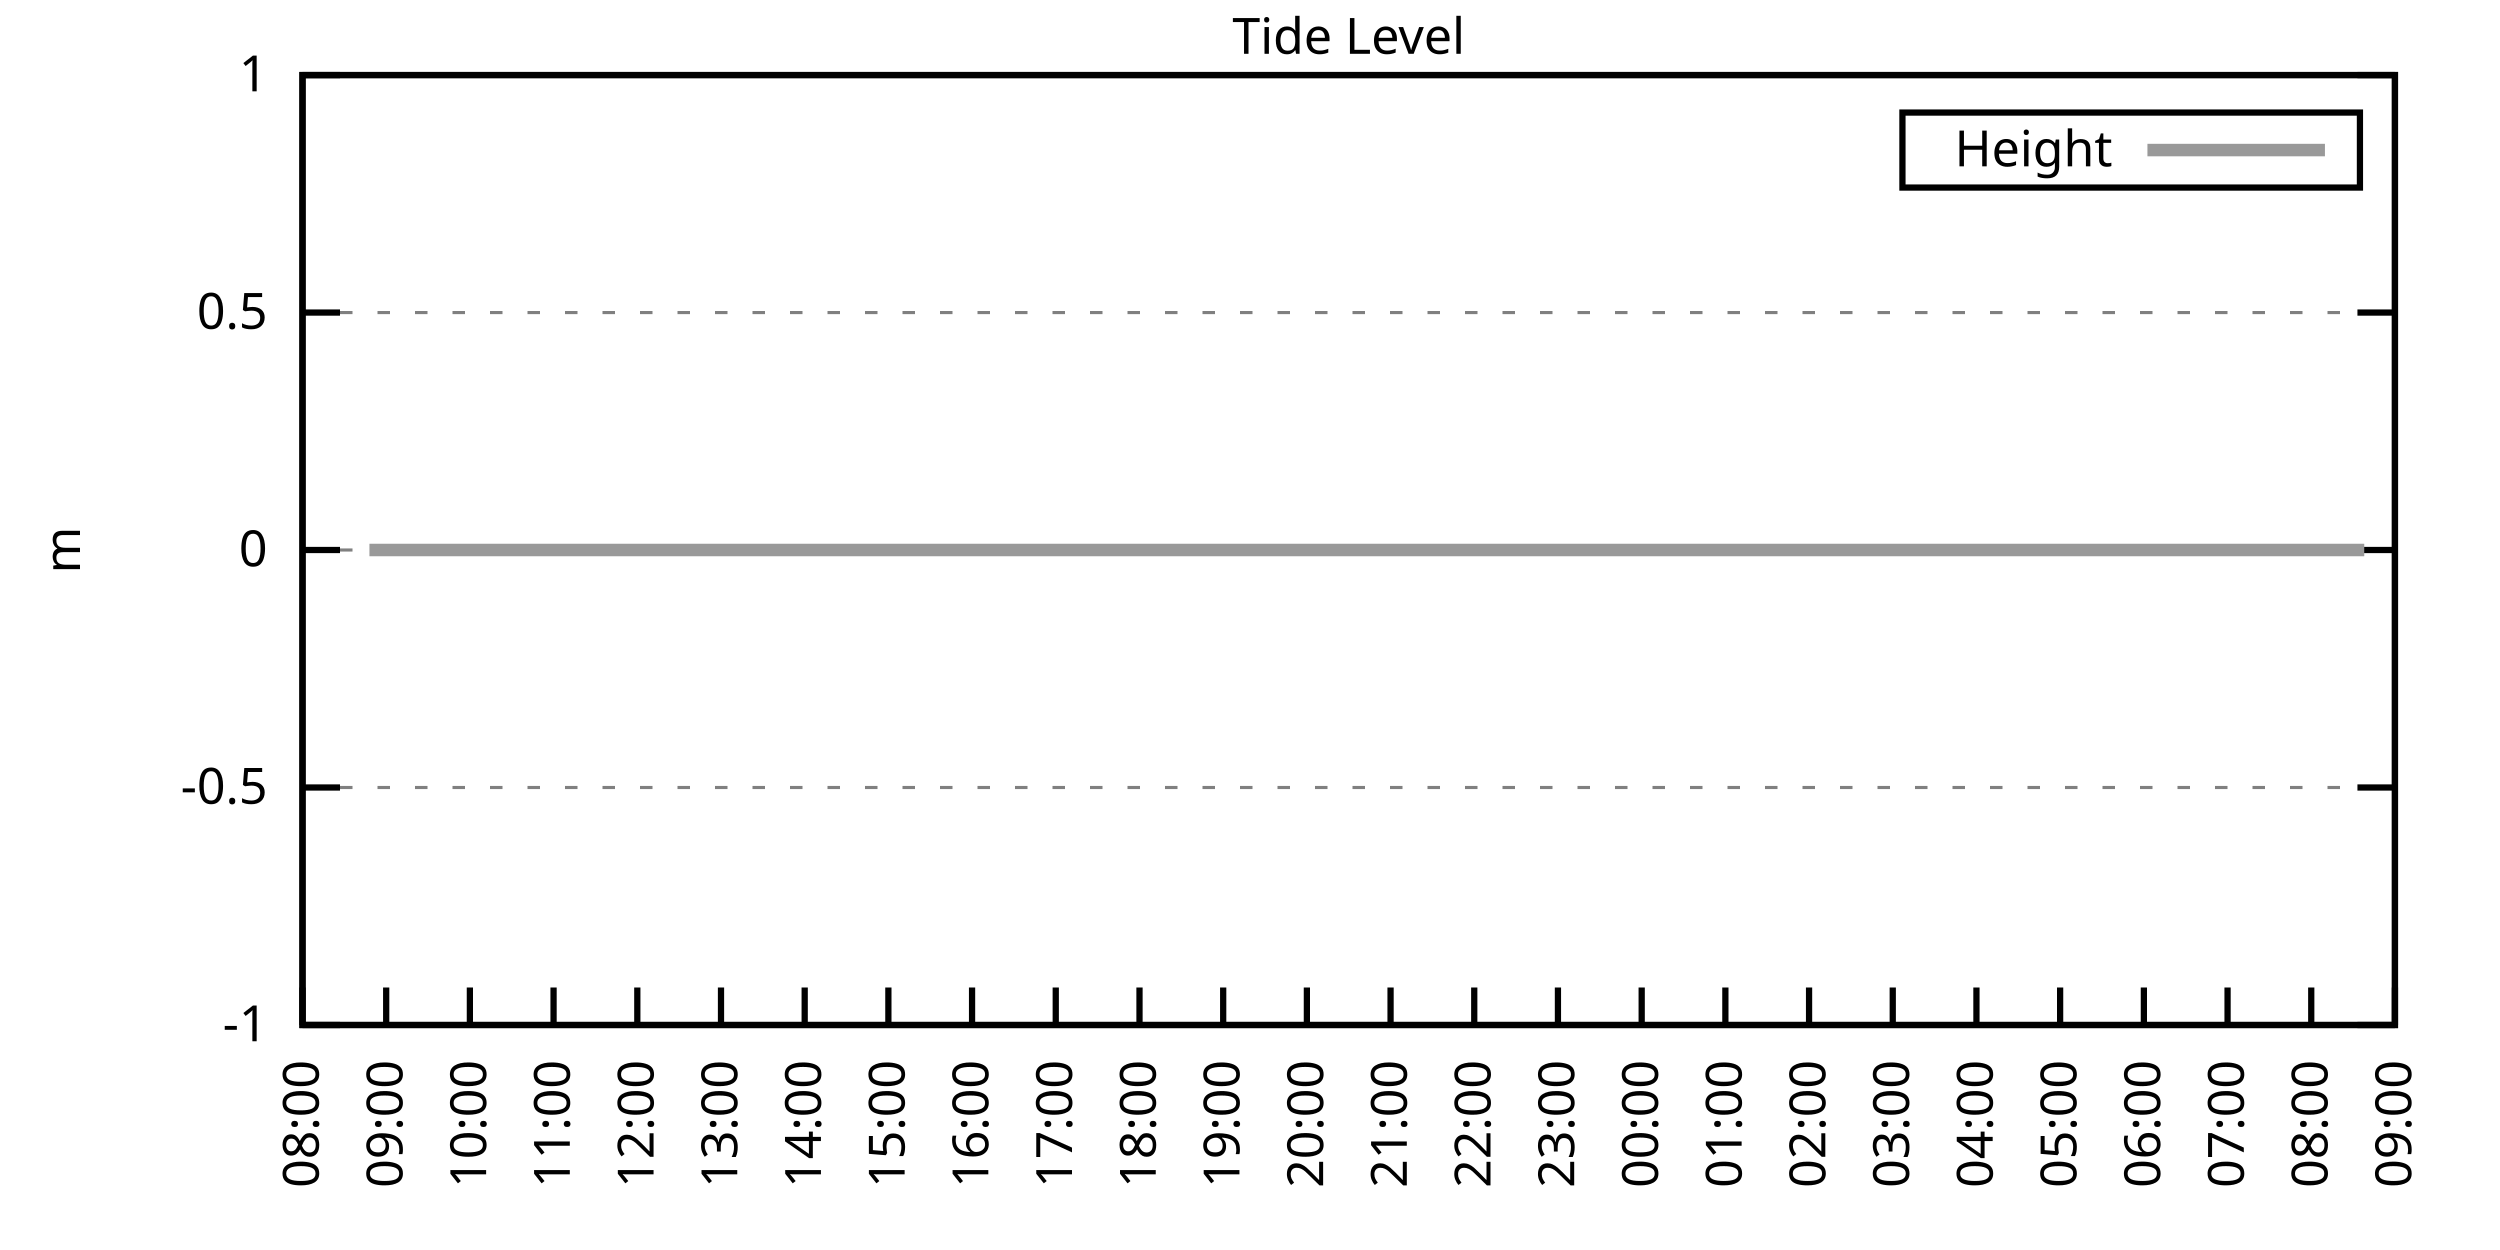
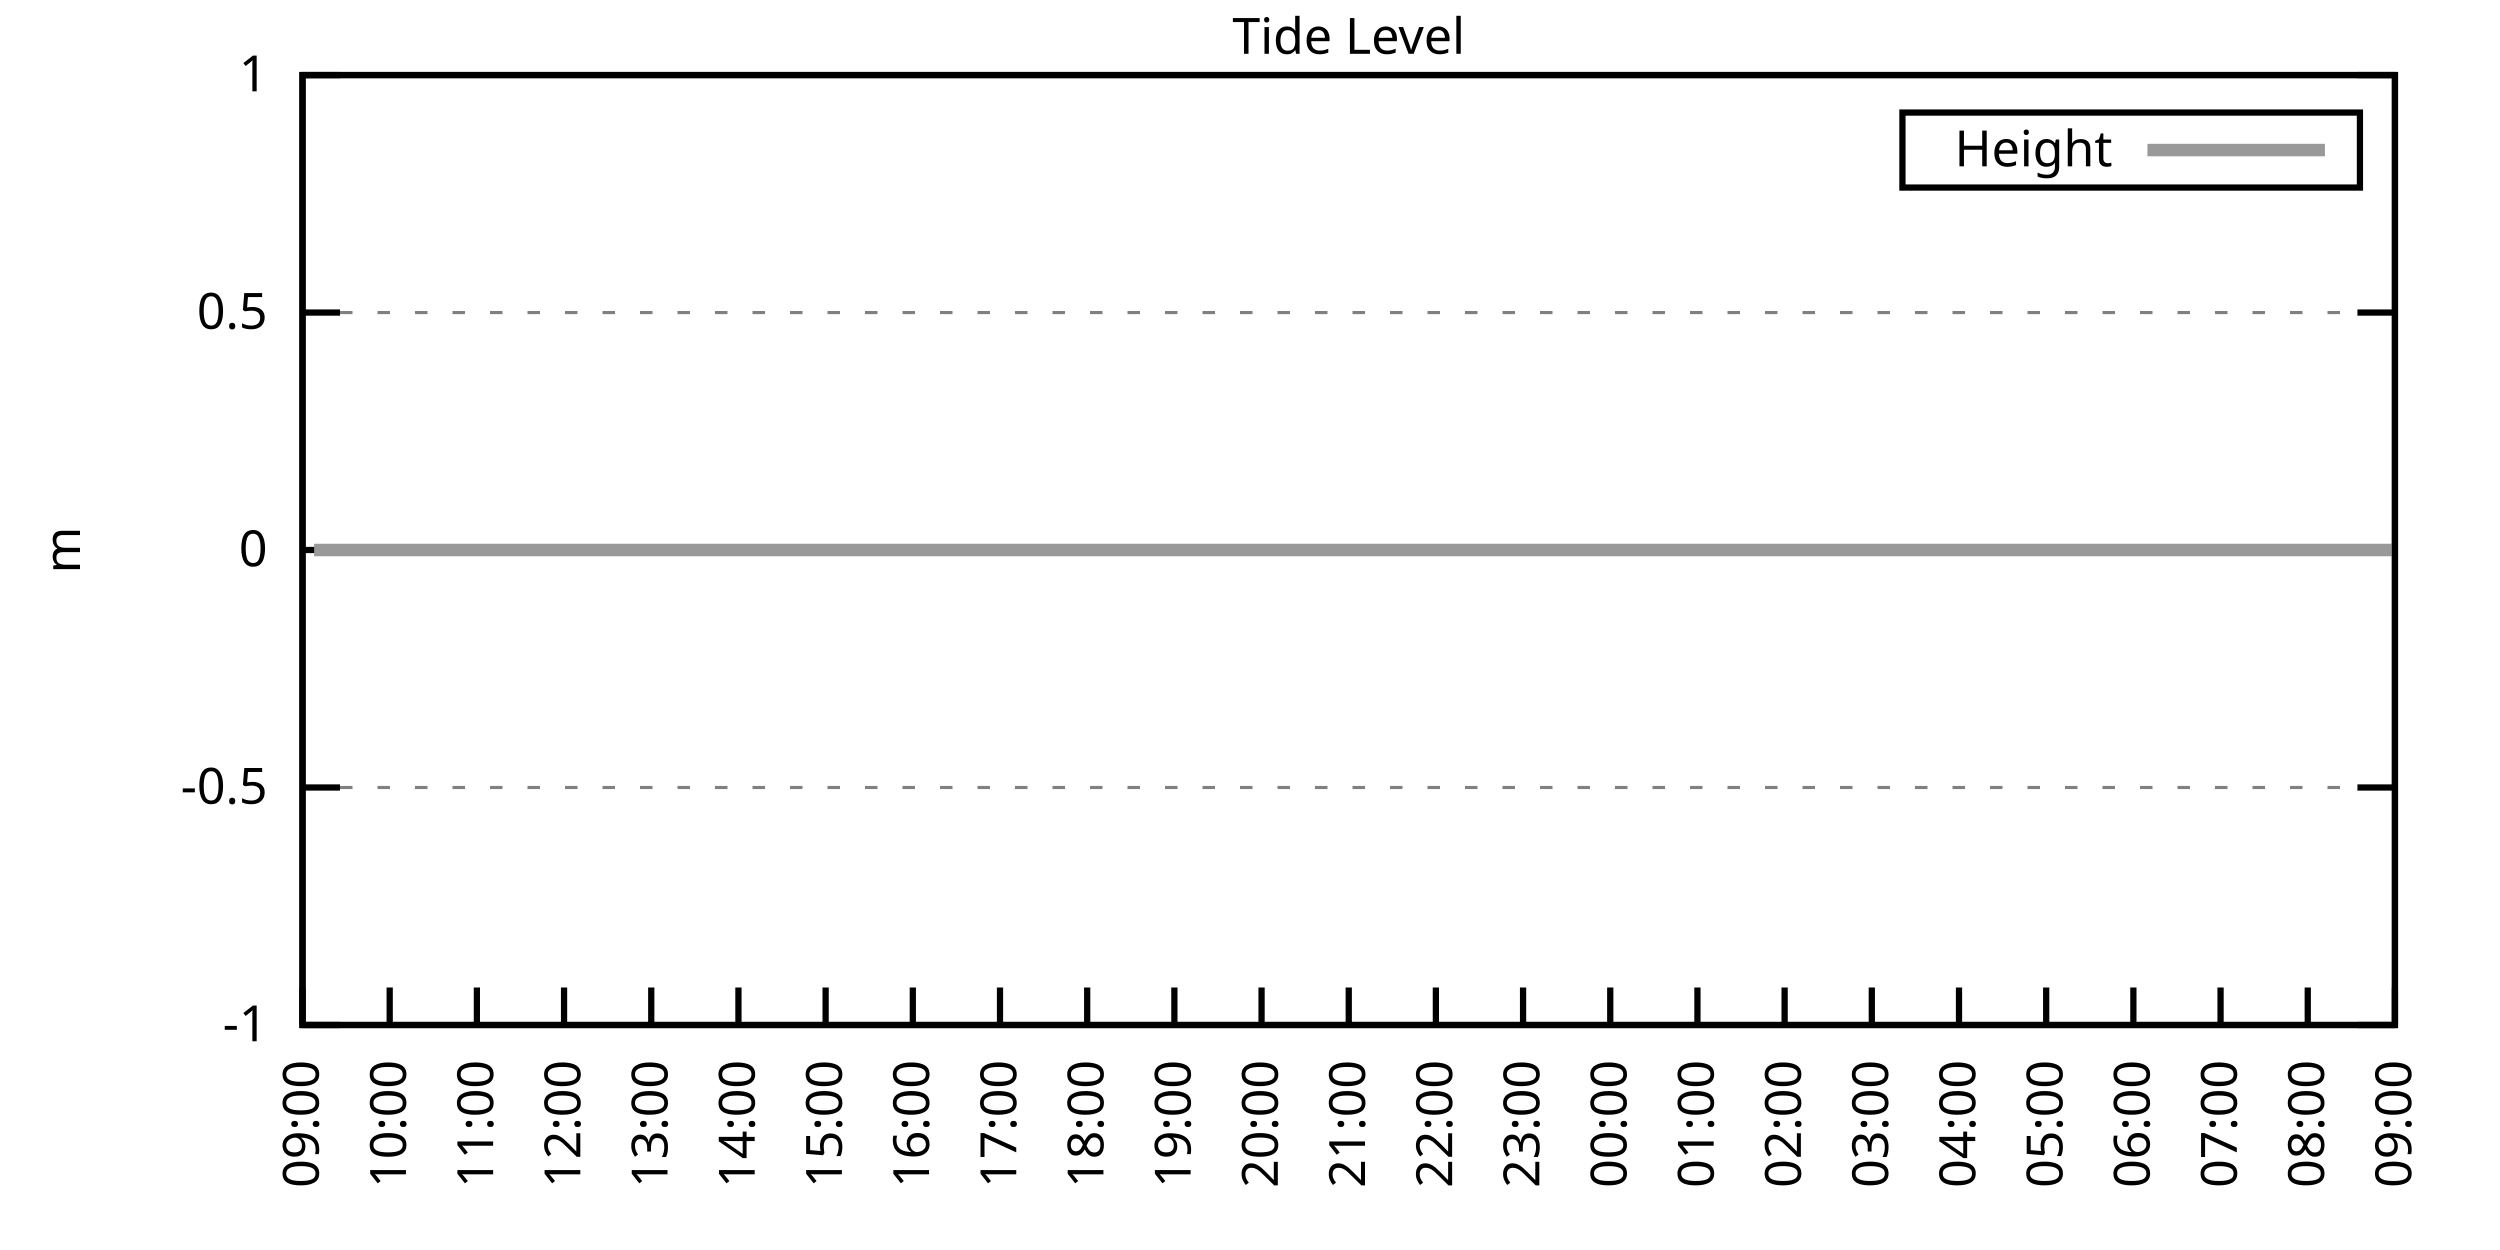
<svg xmlns="http://www.w3.org/2000/svg" xmlns:xlink="http://www.w3.org/1999/xlink" width="400" height="200" viewBox="0 0 400 200">
  <g id="gnuplot_canvas">
    <rect x="0" y="0" width="400" height="200" fill="none" />
    <defs>
      <circle id="gpDot" r="0.5" stroke-width="0.5" stroke="currentColor" />
      <path id="gpPt0" stroke-width="0.333" stroke="currentColor" d="M-1,0 h2 M0,-1 v2" />
      <path id="gpPt1" stroke-width="0.333" stroke="currentColor" d="M-1,-1 L1,1 M1,-1 L-1,1" />
      <path id="gpPt2" stroke-width="0.333" stroke="currentColor" d="M-1,0 L1,0 M0,-1 L0,1 M-1,-1 L1,1 M-1,1 L1,-1" />
      <rect id="gpPt3" stroke-width="0.333" stroke="currentColor" x="-1" y="-1" width="2" height="2" />
      <rect id="gpPt4" stroke-width="0.333" stroke="currentColor" fill="currentColor" x="-1" y="-1" width="2" height="2" />
      <circle id="gpPt5" stroke-width="0.333" stroke="currentColor" cx="0" cy="0" r="1" />
      <use xlink:href="#gpPt5" id="gpPt6" fill="currentColor" stroke="none" />
      <path id="gpPt7" stroke-width="0.333" stroke="currentColor" d="M0,-1.33 L-1.33,0.67 L1.33,0.67 z" />
      <use xlink:href="#gpPt7" id="gpPt8" fill="currentColor" stroke="none" />
      <use xlink:href="#gpPt7" id="gpPt9" stroke="currentColor" transform="rotate(180)" />
      <use xlink:href="#gpPt9" id="gpPt10" fill="currentColor" stroke="none" />
      <use xlink:href="#gpPt3" id="gpPt11" stroke="currentColor" transform="rotate(45)" />
      <use xlink:href="#gpPt11" id="gpPt12" fill="currentColor" stroke="none" />
      <path id="gpPt13" stroke-width="0.333" stroke="currentColor" d="M0,1.330 L1.265,0.411 L0.782,-1.067 L-0.782,-1.076 L-1.265,0.411 z" />
      <use xlink:href="#gpPt13" id="gpPt14" fill="currentColor" stroke="none" />
      <filter id="textbox" filterUnits="objectBoundingBox" x="0" y="0" height="1" width="1">
        <feFlood flood-color="white" flood-opacity="1" result="bgnd" />
        <feComposite in="SourceGraphic" in2="bgnd" operator="atop" />
      </filter>
      <filter id="greybox" filterUnits="objectBoundingBox" x="0" y="0" height="1" width="1">
        <feFlood flood-color="lightgrey" flood-opacity="1" result="grey" />
        <feComposite in="SourceGraphic" in2="grey" operator="atop" />
      </filter>
    </defs>
    <g fill="none" color="white" stroke="currentColor" stroke-width="1.00" stroke-linecap="butt" stroke-linejoin="miter">
</g>
    <g fill="none" color="black" stroke="currentColor" stroke-width="1.00" stroke-linecap="butt" stroke-linejoin="miter">
      <g stroke="none" shape-rendering="crispEdges">
        <polygon fill="rgb(255, 255, 255)" points="48.40,164.00 383.18,164.00 383.18,12.02 48.40,12.02 " />
      </g>
    </g>
    <g fill="none" color="black" stroke="currentColor" stroke-width="1.00" stroke-linecap="butt" stroke-linejoin="miter">
</g>
    <g fill="none" color="black" stroke="black" stroke-width="0.50" stroke-linecap="butt" stroke-linejoin="miter">
</g>
    <g fill="none" color="gray" stroke="currentColor" stroke-width="0.50" stroke-linecap="butt" stroke-linejoin="miter">
      <path stroke="gray" stroke-dasharray="2,4" class="gridline" d="M48.40,164.00 L383.19,164.00  " />
    </g>
    <g fill="none" color="gray" stroke="gray" stroke-width="1.00" stroke-linecap="butt" stroke-linejoin="miter">
</g>
    <g fill="none" color="black" stroke="currentColor" stroke-width="1.00" stroke-linecap="butt" stroke-linejoin="miter">
      <path stroke="black" d="M48.40,164.00 L54.40,164.00 M383.19,164.00 L377.19,164.00  " />
      <g transform="translate(42.80,166.60)" stroke="none" fill="black" font-family="Sans" font-size="8.00" text-anchor="end">
        <text>
          <tspan font-family="Sans">-1</tspan>
        </text>
      </g>
    </g>
    <g fill="none" color="black" stroke="currentColor" stroke-width="1.00" stroke-linecap="butt" stroke-linejoin="miter">
</g>
    <g fill="none" color="black" stroke="black" stroke-width="0.50" stroke-linecap="butt" stroke-linejoin="miter">
</g>
    <g fill="none" color="gray" stroke="currentColor" stroke-width="0.50" stroke-linecap="butt" stroke-linejoin="miter">
      <path stroke="gray" stroke-dasharray="2,4" class="gridline" d="M48.40,126.00 L383.19,126.00  " />
    </g>
    <g fill="none" color="gray" stroke="gray" stroke-width="1.00" stroke-linecap="butt" stroke-linejoin="miter">
</g>
    <g fill="none" color="black" stroke="currentColor" stroke-width="1.00" stroke-linecap="butt" stroke-linejoin="miter">
      <path stroke="black" d="M48.40,126.00 L54.40,126.00 M383.19,126.00 L377.19,126.00  " />
      <g transform="translate(42.80,128.60)" stroke="none" fill="black" font-family="Sans" font-size="8.00" text-anchor="end">
        <text>
          <tspan font-family="Sans">-0.5</tspan>
        </text>
      </g>
    </g>
    <g fill="none" color="black" stroke="currentColor" stroke-width="1.00" stroke-linecap="butt" stroke-linejoin="miter">
</g>
    <g fill="none" color="black" stroke="black" stroke-width="0.50" stroke-linecap="butt" stroke-linejoin="miter">
</g>
    <g fill="none" color="gray" stroke="currentColor" stroke-width="0.50" stroke-linecap="butt" stroke-linejoin="miter">
      <path stroke="gray" stroke-dasharray="2,4" class="gridline" d="M48.40,88.00 L383.19,88.00  " />
    </g>
    <g fill="none" color="gray" stroke="gray" stroke-width="1.00" stroke-linecap="butt" stroke-linejoin="miter">
</g>
    <g fill="none" color="black" stroke="currentColor" stroke-width="1.00" stroke-linecap="butt" stroke-linejoin="miter">
      <path stroke="black" d="M48.40,88.00 L54.40,88.00 M383.19,88.00 L377.19,88.00  " />
      <g transform="translate(42.80,90.60)" stroke="none" fill="black" font-family="Sans" font-size="8.00" text-anchor="end">
        <text>
          <tspan font-family="Sans"> 0</tspan>
        </text>
      </g>
    </g>
    <g fill="none" color="black" stroke="currentColor" stroke-width="1.00" stroke-linecap="butt" stroke-linejoin="miter">
</g>
    <g fill="none" color="black" stroke="black" stroke-width="0.50" stroke-linecap="butt" stroke-linejoin="miter">
</g>
    <g fill="none" color="gray" stroke="currentColor" stroke-width="0.50" stroke-linecap="butt" stroke-linejoin="miter">
      <path stroke="gray" stroke-dasharray="2,4" class="gridline" d="M48.40,50.01 L383.19,50.01  " />
    </g>
    <g fill="none" color="gray" stroke="gray" stroke-width="1.00" stroke-linecap="butt" stroke-linejoin="miter">
</g>
    <g fill="none" color="black" stroke="currentColor" stroke-width="1.00" stroke-linecap="butt" stroke-linejoin="miter">
      <path stroke="black" d="M48.40,50.01 L54.40,50.01 M383.19,50.01 L377.19,50.01  " />
      <g transform="translate(42.80,52.61)" stroke="none" fill="black" font-family="Sans" font-size="8.00" text-anchor="end">
        <text>
          <tspan font-family="Sans"> 0.5</tspan>
        </text>
      </g>
    </g>
    <g fill="none" color="black" stroke="currentColor" stroke-width="1.00" stroke-linecap="butt" stroke-linejoin="miter">
</g>
    <g fill="none" color="black" stroke="black" stroke-width="0.50" stroke-linecap="butt" stroke-linejoin="miter">
</g>
    <g fill="none" color="gray" stroke="currentColor" stroke-width="0.50" stroke-linecap="butt" stroke-linejoin="miter">
      <path stroke="gray" stroke-dasharray="2,4" class="gridline" d="M48.40,12.01 L383.19,12.01  " />
    </g>
    <g fill="none" color="gray" stroke="gray" stroke-width="1.00" stroke-linecap="butt" stroke-linejoin="miter">
</g>
    <g fill="none" color="black" stroke="currentColor" stroke-width="1.00" stroke-linecap="butt" stroke-linejoin="miter">
      <path stroke="black" d="M48.40,12.01 L54.40,12.01 M383.19,12.01 L377.19,12.01  " />
      <g transform="translate(42.80,14.61)" stroke="none" fill="black" font-family="Sans" font-size="8.00" text-anchor="end">
        <text>
          <tspan font-family="Sans"> 1</tspan>
        </text>
      </g>
    </g>
    <g fill="none" color="black" stroke="currentColor" stroke-width="1.00" stroke-linecap="butt" stroke-linejoin="miter">
      <path stroke="black" d="M48.40,164.00 L48.40,158.00  " />
      <g transform="translate(51.00,169.60) rotate(270.00)" stroke="none" fill="black" font-family="Sans" font-size="8.00" text-anchor="end">
        <text>
-           <tspan font-family="Sans">08:00</tspan>
-         </text>
-       </g>
-     </g>
-     <g fill="none" color="black" stroke="currentColor" stroke-width="1.00" stroke-linecap="butt" stroke-linejoin="miter">
-       <path stroke="black" d="M61.79,164.00 L61.79,158.00  " />
-       <g transform="translate(64.39,169.60) rotate(270.00)" stroke="none" fill="black" font-family="Sans" font-size="8.00" text-anchor="end">
-         <text>
          <tspan font-family="Sans">09:00</tspan>
        </text>
      </g>
    </g>
    <g fill="none" color="black" stroke="currentColor" stroke-width="1.00" stroke-linecap="butt" stroke-linejoin="miter">
-       <path stroke="black" d="M75.18,164.00 L75.18,158.00  " />
-       <g transform="translate(77.78,169.60) rotate(270.00)" stroke="none" fill="black" font-family="Sans" font-size="8.00" text-anchor="end">
+       <path stroke="black" d="M62.35,164.00 L62.35,158.00  " />
+       <g transform="translate(64.95,169.60) rotate(270.00)" stroke="none" fill="black" font-family="Sans" font-size="8.00" text-anchor="end">
        <text>
          <tspan font-family="Sans">10:00</tspan>
        </text>
      </g>
    </g>
    <g fill="none" color="black" stroke="currentColor" stroke-width="1.00" stroke-linecap="butt" stroke-linejoin="miter">
-       <path stroke="black" d="M88.57,164.00 L88.57,158.00  " />
-       <g transform="translate(91.17,169.60) rotate(270.00)" stroke="none" fill="black" font-family="Sans" font-size="8.00" text-anchor="end">
+       <path stroke="black" d="M76.30,164.00 L76.30,158.00  " />
+       <g transform="translate(78.90,169.60) rotate(270.00)" stroke="none" fill="black" font-family="Sans" font-size="8.00" text-anchor="end">
        <text>
          <tspan font-family="Sans">11:00</tspan>
        </text>
      </g>
    </g>
    <g fill="none" color="black" stroke="currentColor" stroke-width="1.00" stroke-linecap="butt" stroke-linejoin="miter">
-       <path stroke="black" d="M101.97,164.00 L101.97,158.00  " />
-       <g transform="translate(104.57,169.60) rotate(270.00)" stroke="none" fill="black" font-family="Sans" font-size="8.00" text-anchor="end">
+       <path stroke="black" d="M90.25,164.00 L90.25,158.00  " />
+       <g transform="translate(92.85,169.60) rotate(270.00)" stroke="none" fill="black" font-family="Sans" font-size="8.00" text-anchor="end">
        <text>
          <tspan font-family="Sans">12:00</tspan>
        </text>
      </g>
    </g>
    <g fill="none" color="black" stroke="currentColor" stroke-width="1.00" stroke-linecap="butt" stroke-linejoin="miter">
-       <path stroke="black" d="M115.36,164.00 L115.36,158.00  " />
-       <g transform="translate(117.96,169.60) rotate(270.00)" stroke="none" fill="black" font-family="Sans" font-size="8.00" text-anchor="end">
+       <path stroke="black" d="M104.20,164.00 L104.20,158.00  " />
+       <g transform="translate(106.80,169.60) rotate(270.00)" stroke="none" fill="black" font-family="Sans" font-size="8.00" text-anchor="end">
        <text>
          <tspan font-family="Sans">13:00</tspan>
        </text>
      </g>
    </g>
    <g fill="none" color="black" stroke="currentColor" stroke-width="1.00" stroke-linecap="butt" stroke-linejoin="miter">
-       <path stroke="black" d="M128.75,164.00 L128.75,158.00  " />
-       <g transform="translate(131.35,169.60) rotate(270.00)" stroke="none" fill="black" font-family="Sans" font-size="8.00" text-anchor="end">
+       <path stroke="black" d="M118.15,164.00 L118.15,158.00  " />
+       <g transform="translate(120.75,169.60) rotate(270.00)" stroke="none" fill="black" font-family="Sans" font-size="8.00" text-anchor="end">
        <text>
          <tspan font-family="Sans">14:00</tspan>
        </text>
      </g>
    </g>
    <g fill="none" color="black" stroke="currentColor" stroke-width="1.00" stroke-linecap="butt" stroke-linejoin="miter">
-       <path stroke="black" d="M142.14,164.00 L142.14,158.00  " />
-       <g transform="translate(144.74,169.60) rotate(270.00)" stroke="none" fill="black" font-family="Sans" font-size="8.00" text-anchor="end">
+       <path stroke="black" d="M132.10,164.00 L132.10,158.00  " />
+       <g transform="translate(134.70,169.60) rotate(270.00)" stroke="none" fill="black" font-family="Sans" font-size="8.00" text-anchor="end">
        <text>
          <tspan font-family="Sans">15:00</tspan>
        </text>
      </g>
    </g>
    <g fill="none" color="black" stroke="currentColor" stroke-width="1.00" stroke-linecap="butt" stroke-linejoin="miter">
-       <path stroke="black" d="M155.53,164.00 L155.53,158.00  " />
-       <g transform="translate(158.13,169.60) rotate(270.00)" stroke="none" fill="black" font-family="Sans" font-size="8.00" text-anchor="end">
+       <path stroke="black" d="M146.05,164.00 L146.05,158.00  " />
+       <g transform="translate(148.65,169.60) rotate(270.00)" stroke="none" fill="black" font-family="Sans" font-size="8.00" text-anchor="end">
        <text>
          <tspan font-family="Sans">16:00</tspan>
        </text>
      </g>
    </g>
    <g fill="none" color="black" stroke="currentColor" stroke-width="1.00" stroke-linecap="butt" stroke-linejoin="miter">
-       <path stroke="black" d="M168.92,164.00 L168.92,158.00  " />
-       <g transform="translate(171.52,169.60) rotate(270.00)" stroke="none" fill="black" font-family="Sans" font-size="8.00" text-anchor="end">
+       <path stroke="black" d="M160.00,164.00 L160.00,158.00  " />
+       <g transform="translate(162.60,169.60) rotate(270.00)" stroke="none" fill="black" font-family="Sans" font-size="8.00" text-anchor="end">
        <text>
          <tspan font-family="Sans">17:00</tspan>
        </text>
      </g>
    </g>
    <g fill="none" color="black" stroke="currentColor" stroke-width="1.00" stroke-linecap="butt" stroke-linejoin="miter">
-       <path stroke="black" d="M182.32,164.00 L182.32,158.00  " />
-       <g transform="translate(184.92,169.60) rotate(270.00)" stroke="none" fill="black" font-family="Sans" font-size="8.00" text-anchor="end">
+       <path stroke="black" d="M173.95,164.00 L173.95,158.00  " />
+       <g transform="translate(176.55,169.60) rotate(270.00)" stroke="none" fill="black" font-family="Sans" font-size="8.00" text-anchor="end">
        <text>
          <tspan font-family="Sans">18:00</tspan>
        </text>
      </g>
    </g>
    <g fill="none" color="black" stroke="currentColor" stroke-width="1.00" stroke-linecap="butt" stroke-linejoin="miter">
-       <path stroke="black" d="M195.71,164.00 L195.71,158.00  " />
-       <g transform="translate(198.31,169.60) rotate(270.00)" stroke="none" fill="black" font-family="Sans" font-size="8.00" text-anchor="end">
+       <path stroke="black" d="M187.90,164.00 L187.90,158.00  " />
+       <g transform="translate(190.50,169.60) rotate(270.00)" stroke="none" fill="black" font-family="Sans" font-size="8.00" text-anchor="end">
        <text>
          <tspan font-family="Sans">19:00</tspan>
        </text>
      </g>
    </g>
    <g fill="none" color="black" stroke="currentColor" stroke-width="1.00" stroke-linecap="butt" stroke-linejoin="miter">
-       <path stroke="black" d="M209.10,164.00 L209.10,158.00  " />
-       <g transform="translate(211.70,169.60) rotate(270.00)" stroke="none" fill="black" font-family="Sans" font-size="8.00" text-anchor="end">
+       <path stroke="black" d="M201.85,164.00 L201.85,158.00  " />
+       <g transform="translate(204.45,169.60) rotate(270.00)" stroke="none" fill="black" font-family="Sans" font-size="8.00" text-anchor="end">
        <text>
          <tspan font-family="Sans">20:00</tspan>
        </text>
      </g>
    </g>
    <g fill="none" color="black" stroke="currentColor" stroke-width="1.00" stroke-linecap="butt" stroke-linejoin="miter">
-       <path stroke="black" d="M222.49,164.00 L222.49,158.00  " />
-       <g transform="translate(225.09,169.60) rotate(270.00)" stroke="none" fill="black" font-family="Sans" font-size="8.00" text-anchor="end">
+       <path stroke="black" d="M215.80,164.00 L215.80,158.00  " />
+       <g transform="translate(218.40,169.60) rotate(270.00)" stroke="none" fill="black" font-family="Sans" font-size="8.00" text-anchor="end">
        <text>
          <tspan font-family="Sans">21:00</tspan>
        </text>
      </g>
    </g>
    <g fill="none" color="black" stroke="currentColor" stroke-width="1.00" stroke-linecap="butt" stroke-linejoin="miter">
-       <path stroke="black" d="M235.88,164.00 L235.88,158.00  " />
-       <g transform="translate(238.48,169.60) rotate(270.00)" stroke="none" fill="black" font-family="Sans" font-size="8.00" text-anchor="end">
+       <path stroke="black" d="M229.74,164.00 L229.74,158.00  " />
+       <g transform="translate(232.34,169.60) rotate(270.00)" stroke="none" fill="black" font-family="Sans" font-size="8.00" text-anchor="end">
        <text>
          <tspan font-family="Sans">22:00</tspan>
        </text>
      </g>
    </g>
    <g fill="none" color="black" stroke="currentColor" stroke-width="1.00" stroke-linecap="butt" stroke-linejoin="miter">
-       <path stroke="black" d="M249.27,164.00 L249.27,158.00  " />
-       <g transform="translate(251.87,169.60) rotate(270.00)" stroke="none" fill="black" font-family="Sans" font-size="8.00" text-anchor="end">
+       <path stroke="black" d="M243.69,164.00 L243.69,158.00  " />
+       <g transform="translate(246.29,169.60) rotate(270.00)" stroke="none" fill="black" font-family="Sans" font-size="8.00" text-anchor="end">
        <text>
          <tspan font-family="Sans">23:00</tspan>
        </text>
      </g>
    </g>
    <g fill="none" color="black" stroke="currentColor" stroke-width="1.00" stroke-linecap="butt" stroke-linejoin="miter">
-       <path stroke="black" d="M262.67,164.00 L262.67,158.00  " />
-       <g transform="translate(265.27,169.60) rotate(270.00)" stroke="none" fill="black" font-family="Sans" font-size="8.00" text-anchor="end">
+       <path stroke="black" d="M257.64,164.00 L257.64,158.00  " />
+       <g transform="translate(260.24,169.60) rotate(270.00)" stroke="none" fill="black" font-family="Sans" font-size="8.00" text-anchor="end">
        <text>
          <tspan font-family="Sans">00:00</tspan>
        </text>
      </g>
    </g>
    <g fill="none" color="black" stroke="currentColor" stroke-width="1.00" stroke-linecap="butt" stroke-linejoin="miter">
-       <path stroke="black" d="M276.06,164.00 L276.06,158.00  " />
-       <g transform="translate(278.66,169.60) rotate(270.00)" stroke="none" fill="black" font-family="Sans" font-size="8.00" text-anchor="end">
+       <path stroke="black" d="M271.59,164.00 L271.59,158.00  " />
+       <g transform="translate(274.19,169.60) rotate(270.00)" stroke="none" fill="black" font-family="Sans" font-size="8.00" text-anchor="end">
        <text>
          <tspan font-family="Sans">01:00</tspan>
        </text>
      </g>
    </g>
    <g fill="none" color="black" stroke="currentColor" stroke-width="1.00" stroke-linecap="butt" stroke-linejoin="miter">
-       <path stroke="black" d="M289.45,164.00 L289.45,158.00  " />
-       <g transform="translate(292.05,169.60) rotate(270.00)" stroke="none" fill="black" font-family="Sans" font-size="8.00" text-anchor="end">
+       <path stroke="black" d="M285.54,164.00 L285.54,158.00  " />
+       <g transform="translate(288.14,169.60) rotate(270.00)" stroke="none" fill="black" font-family="Sans" font-size="8.00" text-anchor="end">
        <text>
          <tspan font-family="Sans">02:00</tspan>
        </text>
      </g>
    </g>
    <g fill="none" color="black" stroke="currentColor" stroke-width="1.00" stroke-linecap="butt" stroke-linejoin="miter">
-       <path stroke="black" d="M302.84,164.00 L302.84,158.00  " />
-       <g transform="translate(305.44,169.60) rotate(270.00)" stroke="none" fill="black" font-family="Sans" font-size="8.00" text-anchor="end">
+       <path stroke="black" d="M299.49,164.00 L299.49,158.00  " />
+       <g transform="translate(302.09,169.60) rotate(270.00)" stroke="none" fill="black" font-family="Sans" font-size="8.00" text-anchor="end">
        <text>
          <tspan font-family="Sans">03:00</tspan>
        </text>
      </g>
    </g>
    <g fill="none" color="black" stroke="currentColor" stroke-width="1.00" stroke-linecap="butt" stroke-linejoin="miter">
-       <path stroke="black" d="M316.23,164.00 L316.23,158.00  " />
-       <g transform="translate(318.83,169.60) rotate(270.00)" stroke="none" fill="black" font-family="Sans" font-size="8.00" text-anchor="end">
+       <path stroke="black" d="M313.44,164.00 L313.44,158.00  " />
+       <g transform="translate(316.04,169.60) rotate(270.00)" stroke="none" fill="black" font-family="Sans" font-size="8.00" text-anchor="end">
        <text>
          <tspan font-family="Sans">04:00</tspan>
        </text>
      </g>
    </g>
    <g fill="none" color="black" stroke="currentColor" stroke-width="1.00" stroke-linecap="butt" stroke-linejoin="miter">
-       <path stroke="black" d="M329.62,164.00 L329.62,158.00  " />
-       <g transform="translate(332.22,169.60) rotate(270.00)" stroke="none" fill="black" font-family="Sans" font-size="8.00" text-anchor="end">
+       <path stroke="black" d="M327.39,164.00 L327.39,158.00  " />
+       <g transform="translate(329.99,169.60) rotate(270.00)" stroke="none" fill="black" font-family="Sans" font-size="8.00" text-anchor="end">
        <text>
          <tspan font-family="Sans">05:00</tspan>
        </text>
      </g>
    </g>
    <g fill="none" color="black" stroke="currentColor" stroke-width="1.00" stroke-linecap="butt" stroke-linejoin="miter">
-       <path stroke="black" d="M343.02,164.00 L343.02,158.00  " />
-       <g transform="translate(345.62,169.60) rotate(270.00)" stroke="none" fill="black" font-family="Sans" font-size="8.00" text-anchor="end">
+       <path stroke="black" d="M341.34,164.00 L341.34,158.00  " />
+       <g transform="translate(343.94,169.60) rotate(270.00)" stroke="none" fill="black" font-family="Sans" font-size="8.00" text-anchor="end">
        <text>
          <tspan font-family="Sans">06:00</tspan>
        </text>
      </g>
    </g>
    <g fill="none" color="black" stroke="currentColor" stroke-width="1.00" stroke-linecap="butt" stroke-linejoin="miter">
-       <path stroke="black" d="M356.41,164.00 L356.41,158.00  " />
-       <g transform="translate(359.01,169.60) rotate(270.00)" stroke="none" fill="black" font-family="Sans" font-size="8.00" text-anchor="end">
+       <path stroke="black" d="M355.29,164.00 L355.29,158.00  " />
+       <g transform="translate(357.89,169.60) rotate(270.00)" stroke="none" fill="black" font-family="Sans" font-size="8.00" text-anchor="end">
        <text>
          <tspan font-family="Sans">07:00</tspan>
        </text>
      </g>
    </g>
    <g fill="none" color="black" stroke="currentColor" stroke-width="1.00" stroke-linecap="butt" stroke-linejoin="miter">
-       <path stroke="black" d="M369.80,164.00 L369.80,158.00  " />
-       <g transform="translate(372.40,169.60) rotate(270.00)" stroke="none" fill="black" font-family="Sans" font-size="8.00" text-anchor="end">
+       <path stroke="black" d="M369.24,164.00 L369.24,158.00  " />
+       <g transform="translate(371.84,169.60) rotate(270.00)" stroke="none" fill="black" font-family="Sans" font-size="8.00" text-anchor="end">
        <text>
          <tspan font-family="Sans">08:00</tspan>
        </text>
      </g>
    </g>
    <g fill="none" color="black" stroke="currentColor" stroke-width="1.00" stroke-linecap="butt" stroke-linejoin="miter">
      <path stroke="black" d="M383.19,164.00 L383.19,158.00  " />
      <g transform="translate(385.79,169.60) rotate(270.00)" stroke="none" fill="black" font-family="Sans" font-size="8.00" text-anchor="end">
        <text>
          <tspan font-family="Sans">09:00</tspan>
        </text>
      </g>
    </g>
    <g fill="none" color="black" stroke="currentColor" stroke-width="1.00" stroke-linecap="butt" stroke-linejoin="miter">
</g>
    <g fill="none" color="black" stroke="currentColor" stroke-width="1.00" stroke-linecap="butt" stroke-linejoin="miter">
      <path stroke="black" d="M48.40,12.01 L48.40,164.00 L383.19,164.00 L383.19,12.01 L48.40,12.01 Z  " />
    </g>
    <g fill="none" color="black" stroke="currentColor" stroke-width="1.00" stroke-linecap="butt" stroke-linejoin="miter">
</g>
    <g fill="none" color="black" stroke="currentColor" stroke-width="1.00" stroke-linecap="butt" stroke-linejoin="miter">
      <path stroke="black" d="M304.39,30.01 L304.39,18.01 L377.59,18.01 L377.59,30.01 L304.39,30.01 Z  " />
    </g>
    <g id="Tide_level_plot_1">
      <g fill="none" color="white" stroke="black" stroke-width="2.00" stroke-linecap="butt" stroke-linejoin="miter">
</g>
      <g fill="none" color="black" stroke="currentColor" stroke-width="2.00" stroke-linecap="butt" stroke-linejoin="miter">
        <g transform="translate(337.99,26.61)" stroke="none" fill="black" font-family="Sans" font-size="8.00" text-anchor="end">
          <text>
            <tspan font-family="Sans">Height</tspan>
          </text>
        </g>
      </g>
      <g fill="none" color="black" stroke="currentColor" stroke-width="2.00" stroke-linecap="butt" stroke-linejoin="miter">
-         <path stroke="rgb(153, 153, 153)" d="M343.59,24.01 L371.99,24.01 M59.11,88.00 L61.57,88.00 L63.58,88.00 L66.03,88.00 L67.82,88.00 L70.27,88.00   L72.28,88.00 L74.74,88.00 L77.19,88.00 L79.20,88.00 L81.66,88.00 L83.66,88.00 L86.12,88.00 L87.91,88.00   L90.58,88.00 L92.59,88.00 L94.82,88.00 L97.06,88.00 L99.29,88.00 L101.52,88.00 L103.98,88.00 L105.98,88.00   L108.22,88.00 L110.67,88.00 L112.90,88.00 L114.91,88.00 L116.92,88.00 L119.38,88.00 L121.83,88.00 L124.06,88.00   L126.07,88.00 L128.53,88.00 L130.76,88.00 L132.54,88.00 L135.00,88.00 L137.45,88.00 L139.69,88.00 L141.69,88.00   L144.15,88.00 L146.38,88.00 L148.39,88.00 L150.85,88.00 L152.85,88.00 L155.09,88.00 L157.10,88.00 L159.55,88.00   L161.56,88.00 L164.24,88.00 L166.25,88.00 L168.48,88.00 L170.71,88.00 L173.17,88.00 L175.17,88.00 L177.18,88.00   L179.86,88.00 L182.09,88.00 L184.32,88.00 L186.33,88.00 L188.79,88.00 L190.57,88.00 L193.25,88.00 L195.04,88.00   L197.49,88.00 L199.73,88.00 L201.96,88.00 L204.41,88.00 L206.64,88.00 L208.88,88.00 L211.11,88.00 L213.12,88.00   L215.35,88.00 L217.80,88.00 L220.04,88.00 L222.27,88.00 L224.28,88.00 L226.29,88.00 L228.52,88.00 L230.75,88.00   L233.43,88.00 L235.44,88.00 L237.89,88.00 L239.68,88.00 L242.13,88.00 L244.59,88.00 L246.82,88.00 L249.05,88.00   L251.06,88.00 L253.07,88.00 L255.75,88.00 L257.98,88.00 L260.21,88.00 L262.00,88.00 L264.67,88.00 L266.91,88.00   L269.14,88.00 L270.92,88.00 L272.71,88.00 L275.39,88.00 L277.62,88.00 L279.85,88.00 L282.31,88.00 L284.32,88.00   L286.99,88.00 L289.00,88.00 L291.46,88.00 L293.69,88.00 L295.92,88.00 L298.15,88.00 L300.16,88.00 L302.39,88.00   L304.18,88.00 L306.86,88.00 L309.09,88.00 L311.54,88.00 L313.55,88.00 L315.56,88.00 L318.02,88.00 L320.47,88.00   L322.70,88.00 L324.71,88.00 L327.17,88.00 L329.40,88.00 L331.19,88.00 L333.86,88.00 L335.65,88.00 L338.33,88.00   L340.34,88.00 L342.79,88.00 L344.80,88.00 L347.26,88.00 L349.26,88.00 L351.72,88.00 L353.95,88.00 L355.96,88.00   L358.42,88.00 L360.65,88.00 L362.66,88.00 L364.89,88.00 L367.12,88.00 L369.35,88.00 L371.36,88.00 L373.82,88.00   L376.27,88.00 L378.28,88.00  " />
+         <path stroke="rgb(153, 153, 153)" d="M343.59,24.01 L371.99,24.01 M50.26,88.00 L52.82,88.00 L54.68,88.00 L57.23,88.00 L59.33,88.00 L61.88,88.00   L64.44,88.00 L66.53,88.00 L69.09,88.00 L71.18,88.00 L73.74,88.00 L75.60,88.00 L78.39,88.00 L80.48,88.00   L82.81,88.00 L85.13,88.00 L87.46,88.00 L89.78,88.00 L92.34,88.00 L94.43,88.00 L96.76,88.00 L99.32,88.00   L101.64,88.00 L103.73,88.00 L105.83,88.00 L108.38,88.00 L110.94,88.00 L113.27,88.00 L115.36,88.00 L117.92,88.00   L120.24,88.00 L122.10,88.00 L124.66,88.00 L127.22,88.00 L129.54,88.00 L131.63,88.00 L134.19,88.00 L136.51,88.00   L138.61,88.00 L141.16,88.00 L143.26,88.00 L145.58,88.00 L147.67,88.00 L150.23,88.00 L152.32,88.00 L155.11,88.00   L157.21,88.00 L159.53,88.00 L161.86,88.00 L164.41,88.00 L166.51,88.00 L168.60,88.00 L171.39,88.00 L173.71,88.00   L176.04,88.00 L178.13,88.00 L180.69,88.00 L182.55,88.00 L185.34,88.00 L187.20,88.00 L189.76,88.00 L192.08,88.00   L194.41,88.00 L196.96,88.00 L199.29,88.00 L201.61,88.00 L203.94,88.00 L206.03,88.00 L208.36,88.00 L210.91,88.00   L213.24,88.00 L215.56,88.00 L217.65,88.00 L219.75,88.00 L222.07,88.00 L224.40,88.00 L227.19,88.00 L229.28,88.00   L231.84,88.00 L233.70,88.00 L236.25,88.00 L238.81,88.00 L241.14,88.00 L243.46,88.00 L245.55,88.00 L247.65,88.00   L250.44,88.00 L252.76,88.00 L255.09,88.00 L256.95,88.00 L259.74,88.00 L262.06,88.00 L264.39,88.00 L266.25,88.00   L268.11,88.00 L270.90,88.00 L273.22,88.00 L275.55,88.00 L278.10,88.00 L280.20,88.00 L282.99,88.00 L285.08,88.00   L287.64,88.00 L289.96,88.00 L292.29,88.00 L294.61,88.00 L296.70,88.00 L299.03,88.00 L300.89,88.00 L303.68,88.00   L306.00,88.00 L308.56,88.00 L310.65,88.00 L312.74,88.00 L315.30,88.00 L317.86,88.00 L320.18,88.00 L322.28,88.00   L324.83,88.00 L327.16,88.00 L329.02,88.00 L331.81,88.00 L333.67,88.00 L336.46,88.00 L338.55,88.00 L341.11,88.00   L343.20,88.00 L345.76,88.00 L347.85,88.00 L350.41,88.00 L352.73,88.00 L354.83,88.00 L357.38,88.00 L359.71,88.00   L361.80,88.00 L364.13,88.00 L366.45,88.00 L368.78,88.00 L370.87,88.00 L373.43,88.00 L375.98,88.00 L378.08,88.00   L380.63,88.00 L382.73,88.00  " />
      </g>
    </g>
    <g fill="none" color="black" stroke="currentColor" stroke-width="2.00" stroke-linecap="butt" stroke-linejoin="miter">
</g>
    <g fill="none" color="black" stroke="black" stroke-width="1.00" stroke-linecap="butt" stroke-linejoin="miter">
</g>
    <g fill="none" color="black" stroke="currentColor" stroke-width="1.00" stroke-linecap="butt" stroke-linejoin="miter">
      <path stroke="black" d="M48.40,12.01 L48.40,164.00 L383.19,164.00 L383.19,12.01 L48.40,12.01 Z  " />
      <g transform="translate(12.80,88.01) rotate(270.00)" stroke="none" fill="black" font-family="Sans" font-size="8.00" text-anchor="middle">
        <text>
          <tspan font-family="Sans">m</tspan>
        </text>
      </g>
    </g>
    <g fill="none" color="black" stroke="currentColor" stroke-width="1.00" stroke-linecap="butt" stroke-linejoin="miter">
</g>
    <g fill="none" color="black" stroke="currentColor" stroke-width="1.00" stroke-linecap="butt" stroke-linejoin="miter">
      <g transform="translate(215.79,8.61)" stroke="none" fill="black" font-family="Sans" font-size="8.00" text-anchor="middle">
        <text>
          <tspan font-family="Sans">Tide Level</tspan>
        </text>
      </g>
    </g>
    <g fill="none" color="black" stroke="currentColor" stroke-width="1.00" stroke-linecap="butt" stroke-linejoin="miter">
</g>
  </g>
</svg>
